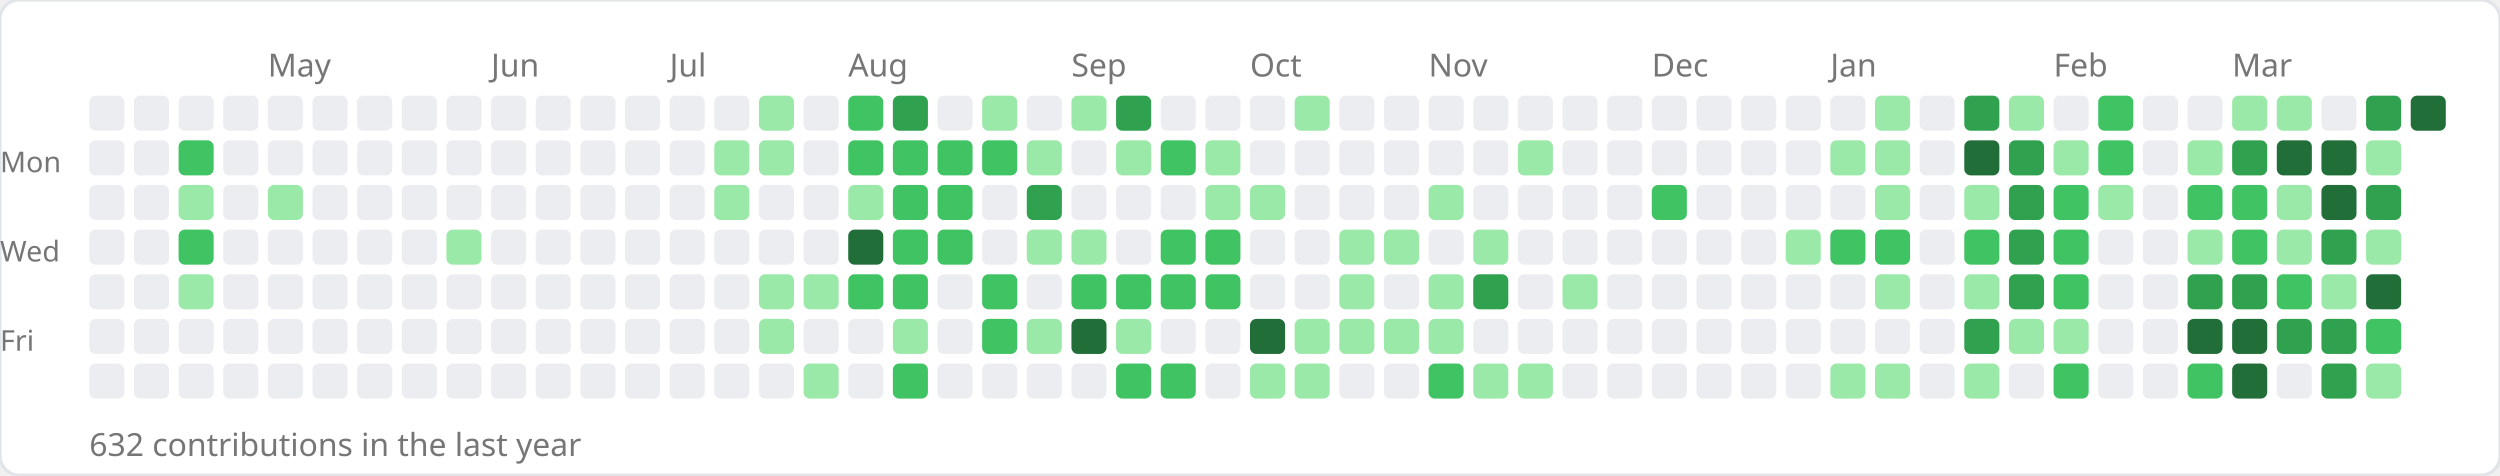
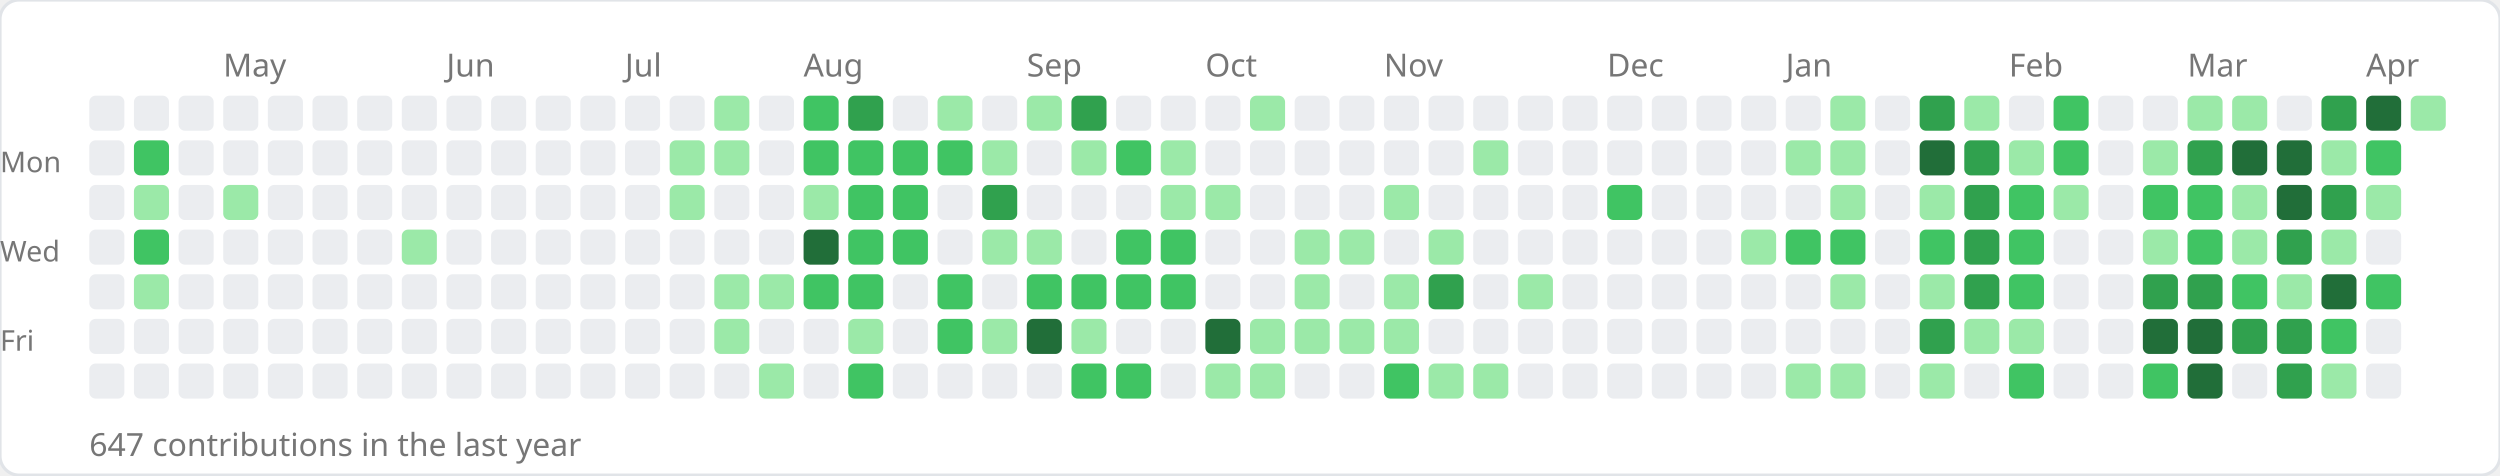
<svg xmlns="http://www.w3.org/2000/svg" width="784" height="149">
  <rect width="784" height="149" rx="6" fill="#ffffff" stroke="#e1e4e8" stroke-width="1" />
-   <text x="84" y="24" font-size="10" fill="#767676" font-family="sans-serif">May</text>
-   <text x="154" y="24" font-size="10" fill="#767676" font-family="sans-serif">Jun</text>
-   <text x="210" y="24" font-size="10" fill="#767676" font-family="sans-serif">Jul</text>
-   <text x="266" y="24" font-size="10" fill="#767676" font-family="sans-serif">Aug</text>
-   <text x="336" y="24" font-size="10" fill="#767676" font-family="sans-serif">Sep</text>
-   <text x="392" y="24" font-size="10" fill="#767676" font-family="sans-serif">Oct</text>
-   <text x="448" y="24" font-size="10" fill="#767676" font-family="sans-serif">Nov</text>
-   <text x="518" y="24" font-size="10" fill="#767676" font-family="sans-serif">Dec</text>
-   <text x="574" y="24" font-size="10" fill="#767676" font-family="sans-serif">Jan</text>
-   <text x="644" y="24" font-size="10" fill="#767676" font-family="sans-serif">Feb</text>
-   <text x="700" y="24" font-size="10" fill="#767676" font-family="sans-serif">Mar</text>
+   <text x="70" y="24" font-size="10" fill="#767676" font-family="sans-serif">May</text>
+   <text x="140" y="24" font-size="10" fill="#767676" font-family="sans-serif">Jun</text>
+   <text x="196" y="24" font-size="10" fill="#767676" font-family="sans-serif">Jul</text>
+   <text x="252" y="24" font-size="10" fill="#767676" font-family="sans-serif">Aug</text>
+   <text x="322" y="24" font-size="10" fill="#767676" font-family="sans-serif">Sep</text>
+   <text x="378" y="24" font-size="10" fill="#767676" font-family="sans-serif">Oct</text>
+   <text x="434" y="24" font-size="10" fill="#767676" font-family="sans-serif">Nov</text>
+   <text x="504" y="24" font-size="10" fill="#767676" font-family="sans-serif">Dec</text>
+   <text x="560" y="24" font-size="10" fill="#767676" font-family="sans-serif">Jan</text>
+   <text x="630" y="24" font-size="10" fill="#767676" font-family="sans-serif">Feb</text>
+   <text x="686" y="24" font-size="10" fill="#767676" font-family="sans-serif">Mar</text>
+   <text x="742" y="24" font-size="10" fill="#767676" font-family="sans-serif">Apr</text>
  <text x="0" y="54" font-size="9" fill="#767676" font-family="sans-serif">Mon</text>
  <text x="0" y="82" font-size="9" fill="#767676" font-family="sans-serif">Wed</text>
  <text x="0" y="110" font-size="9" fill="#767676" font-family="sans-serif">Fri</text>
  <rect x="28" y="30" width="11" height="11" rx="2" fill="#ebedf0" />
  <rect x="28" y="44" width="11" height="11" rx="2" fill="#ebedf0" />
  <rect x="28" y="58" width="11" height="11" rx="2" fill="#ebedf0" />
  <rect x="28" y="72" width="11" height="11" rx="2" fill="#ebedf0" />
  <rect x="28" y="86" width="11" height="11" rx="2" fill="#ebedf0" />
  <rect x="28" y="100" width="11" height="11" rx="2" fill="#ebedf0" />
  <rect x="28" y="114" width="11" height="11" rx="2" fill="#ebedf0" />
  <rect x="42" y="30" width="11" height="11" rx="2" fill="#ebedf0" />
-   <rect x="42" y="44" width="11" height="11" rx="2" fill="#ebedf0" />
-   <rect x="42" y="58" width="11" height="11" rx="2" fill="#ebedf0" />
-   <rect x="42" y="72" width="11" height="11" rx="2" fill="#ebedf0" />
-   <rect x="42" y="86" width="11" height="11" rx="2" fill="#ebedf0" />
+   <rect x="42" y="44" width="11" height="11" rx="2" fill="#40c463" />
+   <rect x="42" y="58" width="11" height="11" rx="2" fill="#9be9a8" />
+   <rect x="42" y="72" width="11" height="11" rx="2" fill="#40c463" />
+   <rect x="42" y="86" width="11" height="11" rx="2" fill="#9be9a8" />
  <rect x="42" y="100" width="11" height="11" rx="2" fill="#ebedf0" />
  <rect x="42" y="114" width="11" height="11" rx="2" fill="#ebedf0" />
  <rect x="56" y="30" width="11" height="11" rx="2" fill="#ebedf0" />
-   <rect x="56" y="44" width="11" height="11" rx="2" fill="#40c463" />
-   <rect x="56" y="58" width="11" height="11" rx="2" fill="#9be9a8" />
-   <rect x="56" y="72" width="11" height="11" rx="2" fill="#40c463" />
-   <rect x="56" y="86" width="11" height="11" rx="2" fill="#9be9a8" />
+   <rect x="56" y="44" width="11" height="11" rx="2" fill="#ebedf0" />
+   <rect x="56" y="58" width="11" height="11" rx="2" fill="#ebedf0" />
+   <rect x="56" y="72" width="11" height="11" rx="2" fill="#ebedf0" />
+   <rect x="56" y="86" width="11" height="11" rx="2" fill="#ebedf0" />
  <rect x="56" y="100" width="11" height="11" rx="2" fill="#ebedf0" />
  <rect x="56" y="114" width="11" height="11" rx="2" fill="#ebedf0" />
  <rect x="70" y="30" width="11" height="11" rx="2" fill="#ebedf0" />
  <rect x="70" y="44" width="11" height="11" rx="2" fill="#ebedf0" />
-   <rect x="70" y="58" width="11" height="11" rx="2" fill="#ebedf0" />
+   <rect x="70" y="58" width="11" height="11" rx="2" fill="#9be9a8" />
  <rect x="70" y="72" width="11" height="11" rx="2" fill="#ebedf0" />
  <rect x="70" y="86" width="11" height="11" rx="2" fill="#ebedf0" />
  <rect x="70" y="100" width="11" height="11" rx="2" fill="#ebedf0" />
  <rect x="70" y="114" width="11" height="11" rx="2" fill="#ebedf0" />
  <rect x="84" y="30" width="11" height="11" rx="2" fill="#ebedf0" />
  <rect x="84" y="44" width="11" height="11" rx="2" fill="#ebedf0" />
-   <rect x="84" y="58" width="11" height="11" rx="2" fill="#9be9a8" />
+   <rect x="84" y="58" width="11" height="11" rx="2" fill="#ebedf0" />
  <rect x="84" y="72" width="11" height="11" rx="2" fill="#ebedf0" />
  <rect x="84" y="86" width="11" height="11" rx="2" fill="#ebedf0" />
  <rect x="84" y="100" width="11" height="11" rx="2" fill="#ebedf0" />
  <rect x="84" y="114" width="11" height="11" rx="2" fill="#ebedf0" />
  <rect x="98" y="30" width="11" height="11" rx="2" fill="#ebedf0" />
  <rect x="98" y="44" width="11" height="11" rx="2" fill="#ebedf0" />
  <rect x="98" y="58" width="11" height="11" rx="2" fill="#ebedf0" />
  <rect x="98" y="72" width="11" height="11" rx="2" fill="#ebedf0" />
  <rect x="98" y="86" width="11" height="11" rx="2" fill="#ebedf0" />
  <rect x="98" y="100" width="11" height="11" rx="2" fill="#ebedf0" />
  <rect x="98" y="114" width="11" height="11" rx="2" fill="#ebedf0" />
  <rect x="112" y="30" width="11" height="11" rx="2" fill="#ebedf0" />
  <rect x="112" y="44" width="11" height="11" rx="2" fill="#ebedf0" />
  <rect x="112" y="58" width="11" height="11" rx="2" fill="#ebedf0" />
  <rect x="112" y="72" width="11" height="11" rx="2" fill="#ebedf0" />
  <rect x="112" y="86" width="11" height="11" rx="2" fill="#ebedf0" />
  <rect x="112" y="100" width="11" height="11" rx="2" fill="#ebedf0" />
  <rect x="112" y="114" width="11" height="11" rx="2" fill="#ebedf0" />
  <rect x="126" y="30" width="11" height="11" rx="2" fill="#ebedf0" />
  <rect x="126" y="44" width="11" height="11" rx="2" fill="#ebedf0" />
  <rect x="126" y="58" width="11" height="11" rx="2" fill="#ebedf0" />
-   <rect x="126" y="72" width="11" height="11" rx="2" fill="#ebedf0" />
+   <rect x="126" y="72" width="11" height="11" rx="2" fill="#9be9a8" />
  <rect x="126" y="86" width="11" height="11" rx="2" fill="#ebedf0" />
  <rect x="126" y="100" width="11" height="11" rx="2" fill="#ebedf0" />
  <rect x="126" y="114" width="11" height="11" rx="2" fill="#ebedf0" />
  <rect x="140" y="30" width="11" height="11" rx="2" fill="#ebedf0" />
  <rect x="140" y="44" width="11" height="11" rx="2" fill="#ebedf0" />
  <rect x="140" y="58" width="11" height="11" rx="2" fill="#ebedf0" />
-   <rect x="140" y="72" width="11" height="11" rx="2" fill="#9be9a8" />
+   <rect x="140" y="72" width="11" height="11" rx="2" fill="#ebedf0" />
  <rect x="140" y="86" width="11" height="11" rx="2" fill="#ebedf0" />
  <rect x="140" y="100" width="11" height="11" rx="2" fill="#ebedf0" />
  <rect x="140" y="114" width="11" height="11" rx="2" fill="#ebedf0" />
  <rect x="154" y="30" width="11" height="11" rx="2" fill="#ebedf0" />
  <rect x="154" y="44" width="11" height="11" rx="2" fill="#ebedf0" />
  <rect x="154" y="58" width="11" height="11" rx="2" fill="#ebedf0" />
  <rect x="154" y="72" width="11" height="11" rx="2" fill="#ebedf0" />
  <rect x="154" y="86" width="11" height="11" rx="2" fill="#ebedf0" />
  <rect x="154" y="100" width="11" height="11" rx="2" fill="#ebedf0" />
  <rect x="154" y="114" width="11" height="11" rx="2" fill="#ebedf0" />
  <rect x="168" y="30" width="11" height="11" rx="2" fill="#ebedf0" />
  <rect x="168" y="44" width="11" height="11" rx="2" fill="#ebedf0" />
  <rect x="168" y="58" width="11" height="11" rx="2" fill="#ebedf0" />
  <rect x="168" y="72" width="11" height="11" rx="2" fill="#ebedf0" />
  <rect x="168" y="86" width="11" height="11" rx="2" fill="#ebedf0" />
  <rect x="168" y="100" width="11" height="11" rx="2" fill="#ebedf0" />
  <rect x="168" y="114" width="11" height="11" rx="2" fill="#ebedf0" />
  <rect x="182" y="30" width="11" height="11" rx="2" fill="#ebedf0" />
  <rect x="182" y="44" width="11" height="11" rx="2" fill="#ebedf0" />
  <rect x="182" y="58" width="11" height="11" rx="2" fill="#ebedf0" />
  <rect x="182" y="72" width="11" height="11" rx="2" fill="#ebedf0" />
  <rect x="182" y="86" width="11" height="11" rx="2" fill="#ebedf0" />
  <rect x="182" y="100" width="11" height="11" rx="2" fill="#ebedf0" />
  <rect x="182" y="114" width="11" height="11" rx="2" fill="#ebedf0" />
  <rect x="196" y="30" width="11" height="11" rx="2" fill="#ebedf0" />
  <rect x="196" y="44" width="11" height="11" rx="2" fill="#ebedf0" />
  <rect x="196" y="58" width="11" height="11" rx="2" fill="#ebedf0" />
  <rect x="196" y="72" width="11" height="11" rx="2" fill="#ebedf0" />
  <rect x="196" y="86" width="11" height="11" rx="2" fill="#ebedf0" />
  <rect x="196" y="100" width="11" height="11" rx="2" fill="#ebedf0" />
  <rect x="196" y="114" width="11" height="11" rx="2" fill="#ebedf0" />
  <rect x="210" y="30" width="11" height="11" rx="2" fill="#ebedf0" />
-   <rect x="210" y="44" width="11" height="11" rx="2" fill="#ebedf0" />
-   <rect x="210" y="58" width="11" height="11" rx="2" fill="#ebedf0" />
+   <rect x="210" y="44" width="11" height="11" rx="2" fill="#9be9a8" />
+   <rect x="210" y="58" width="11" height="11" rx="2" fill="#9be9a8" />
  <rect x="210" y="72" width="11" height="11" rx="2" fill="#ebedf0" />
  <rect x="210" y="86" width="11" height="11" rx="2" fill="#ebedf0" />
  <rect x="210" y="100" width="11" height="11" rx="2" fill="#ebedf0" />
  <rect x="210" y="114" width="11" height="11" rx="2" fill="#ebedf0" />
-   <rect x="224" y="30" width="11" height="11" rx="2" fill="#ebedf0" />
+   <rect x="224" y="30" width="11" height="11" rx="2" fill="#9be9a8" />
  <rect x="224" y="44" width="11" height="11" rx="2" fill="#9be9a8" />
-   <rect x="224" y="58" width="11" height="11" rx="2" fill="#9be9a8" />
+   <rect x="224" y="58" width="11" height="11" rx="2" fill="#ebedf0" />
  <rect x="224" y="72" width="11" height="11" rx="2" fill="#ebedf0" />
-   <rect x="224" y="86" width="11" height="11" rx="2" fill="#ebedf0" />
-   <rect x="224" y="100" width="11" height="11" rx="2" fill="#ebedf0" />
+   <rect x="224" y="86" width="11" height="11" rx="2" fill="#9be9a8" />
+   <rect x="224" y="100" width="11" height="11" rx="2" fill="#9be9a8" />
  <rect x="224" y="114" width="11" height="11" rx="2" fill="#ebedf0" />
-   <rect x="238" y="30" width="11" height="11" rx="2" fill="#9be9a8" />
-   <rect x="238" y="44" width="11" height="11" rx="2" fill="#9be9a8" />
+   <rect x="238" y="30" width="11" height="11" rx="2" fill="#ebedf0" />
+   <rect x="238" y="44" width="11" height="11" rx="2" fill="#ebedf0" />
  <rect x="238" y="58" width="11" height="11" rx="2" fill="#ebedf0" />
  <rect x="238" y="72" width="11" height="11" rx="2" fill="#ebedf0" />
  <rect x="238" y="86" width="11" height="11" rx="2" fill="#9be9a8" />
-   <rect x="238" y="100" width="11" height="11" rx="2" fill="#9be9a8" />
-   <rect x="238" y="114" width="11" height="11" rx="2" fill="#ebedf0" />
-   <rect x="252" y="30" width="11" height="11" rx="2" fill="#ebedf0" />
-   <rect x="252" y="44" width="11" height="11" rx="2" fill="#ebedf0" />
-   <rect x="252" y="58" width="11" height="11" rx="2" fill="#ebedf0" />
-   <rect x="252" y="72" width="11" height="11" rx="2" fill="#ebedf0" />
-   <rect x="252" y="86" width="11" height="11" rx="2" fill="#9be9a8" />
+   <rect x="238" y="100" width="11" height="11" rx="2" fill="#ebedf0" />
+   <rect x="238" y="114" width="11" height="11" rx="2" fill="#9be9a8" />
+   <rect x="252" y="30" width="11" height="11" rx="2" fill="#40c463" />
+   <rect x="252" y="44" width="11" height="11" rx="2" fill="#40c463" />
+   <rect x="252" y="58" width="11" height="11" rx="2" fill="#9be9a8" />
+   <rect x="252" y="72" width="11" height="11" rx="2" fill="#216e39" />
+   <rect x="252" y="86" width="11" height="11" rx="2" fill="#40c463" />
  <rect x="252" y="100" width="11" height="11" rx="2" fill="#ebedf0" />
-   <rect x="252" y="114" width="11" height="11" rx="2" fill="#9be9a8" />
-   <rect x="266" y="30" width="11" height="11" rx="2" fill="#40c463" />
+   <rect x="252" y="114" width="11" height="11" rx="2" fill="#ebedf0" />
+   <rect x="266" y="30" width="11" height="11" rx="2" fill="#30a14e" />
  <rect x="266" y="44" width="11" height="11" rx="2" fill="#40c463" />
-   <rect x="266" y="58" width="11" height="11" rx="2" fill="#9be9a8" />
-   <rect x="266" y="72" width="11" height="11" rx="2" fill="#216e39" />
+   <rect x="266" y="58" width="11" height="11" rx="2" fill="#40c463" />
+   <rect x="266" y="72" width="11" height="11" rx="2" fill="#40c463" />
  <rect x="266" y="86" width="11" height="11" rx="2" fill="#40c463" />
-   <rect x="266" y="100" width="11" height="11" rx="2" fill="#ebedf0" />
-   <rect x="266" y="114" width="11" height="11" rx="2" fill="#ebedf0" />
-   <rect x="280" y="30" width="11" height="11" rx="2" fill="#30a14e" />
+   <rect x="266" y="100" width="11" height="11" rx="2" fill="#9be9a8" />
+   <rect x="266" y="114" width="11" height="11" rx="2" fill="#40c463" />
+   <rect x="280" y="30" width="11" height="11" rx="2" fill="#ebedf0" />
  <rect x="280" y="44" width="11" height="11" rx="2" fill="#40c463" />
  <rect x="280" y="58" width="11" height="11" rx="2" fill="#40c463" />
  <rect x="280" y="72" width="11" height="11" rx="2" fill="#40c463" />
-   <rect x="280" y="86" width="11" height="11" rx="2" fill="#40c463" />
-   <rect x="280" y="100" width="11" height="11" rx="2" fill="#9be9a8" />
-   <rect x="280" y="114" width="11" height="11" rx="2" fill="#40c463" />
-   <rect x="294" y="30" width="11" height="11" rx="2" fill="#ebedf0" />
+   <rect x="280" y="86" width="11" height="11" rx="2" fill="#ebedf0" />
+   <rect x="280" y="100" width="11" height="11" rx="2" fill="#ebedf0" />
+   <rect x="280" y="114" width="11" height="11" rx="2" fill="#ebedf0" />
+   <rect x="294" y="30" width="11" height="11" rx="2" fill="#9be9a8" />
  <rect x="294" y="44" width="11" height="11" rx="2" fill="#40c463" />
-   <rect x="294" y="58" width="11" height="11" rx="2" fill="#40c463" />
-   <rect x="294" y="72" width="11" height="11" rx="2" fill="#40c463" />
-   <rect x="294" y="86" width="11" height="11" rx="2" fill="#ebedf0" />
-   <rect x="294" y="100" width="11" height="11" rx="2" fill="#ebedf0" />
+   <rect x="294" y="58" width="11" height="11" rx="2" fill="#ebedf0" />
+   <rect x="294" y="72" width="11" height="11" rx="2" fill="#ebedf0" />
+   <rect x="294" y="86" width="11" height="11" rx="2" fill="#40c463" />
+   <rect x="294" y="100" width="11" height="11" rx="2" fill="#40c463" />
  <rect x="294" y="114" width="11" height="11" rx="2" fill="#ebedf0" />
-   <rect x="308" y="30" width="11" height="11" rx="2" fill="#9be9a8" />
-   <rect x="308" y="44" width="11" height="11" rx="2" fill="#40c463" />
-   <rect x="308" y="58" width="11" height="11" rx="2" fill="#ebedf0" />
-   <rect x="308" y="72" width="11" height="11" rx="2" fill="#ebedf0" />
-   <rect x="308" y="86" width="11" height="11" rx="2" fill="#40c463" />
-   <rect x="308" y="100" width="11" height="11" rx="2" fill="#40c463" />
+   <rect x="308" y="30" width="11" height="11" rx="2" fill="#ebedf0" />
+   <rect x="308" y="44" width="11" height="11" rx="2" fill="#9be9a8" />
+   <rect x="308" y="58" width="11" height="11" rx="2" fill="#30a14e" />
+   <rect x="308" y="72" width="11" height="11" rx="2" fill="#9be9a8" />
+   <rect x="308" y="86" width="11" height="11" rx="2" fill="#ebedf0" />
+   <rect x="308" y="100" width="11" height="11" rx="2" fill="#9be9a8" />
  <rect x="308" y="114" width="11" height="11" rx="2" fill="#ebedf0" />
-   <rect x="322" y="30" width="11" height="11" rx="2" fill="#ebedf0" />
-   <rect x="322" y="44" width="11" height="11" rx="2" fill="#9be9a8" />
-   <rect x="322" y="58" width="11" height="11" rx="2" fill="#30a14e" />
+   <rect x="322" y="30" width="11" height="11" rx="2" fill="#9be9a8" />
+   <rect x="322" y="44" width="11" height="11" rx="2" fill="#ebedf0" />
+   <rect x="322" y="58" width="11" height="11" rx="2" fill="#ebedf0" />
  <rect x="322" y="72" width="11" height="11" rx="2" fill="#9be9a8" />
-   <rect x="322" y="86" width="11" height="11" rx="2" fill="#ebedf0" />
-   <rect x="322" y="100" width="11" height="11" rx="2" fill="#9be9a8" />
+   <rect x="322" y="86" width="11" height="11" rx="2" fill="#40c463" />
+   <rect x="322" y="100" width="11" height="11" rx="2" fill="#216e39" />
  <rect x="322" y="114" width="11" height="11" rx="2" fill="#ebedf0" />
-   <rect x="336" y="30" width="11" height="11" rx="2" fill="#9be9a8" />
-   <rect x="336" y="44" width="11" height="11" rx="2" fill="#ebedf0" />
+   <rect x="336" y="30" width="11" height="11" rx="2" fill="#30a14e" />
+   <rect x="336" y="44" width="11" height="11" rx="2" fill="#9be9a8" />
  <rect x="336" y="58" width="11" height="11" rx="2" fill="#ebedf0" />
-   <rect x="336" y="72" width="11" height="11" rx="2" fill="#9be9a8" />
+   <rect x="336" y="72" width="11" height="11" rx="2" fill="#ebedf0" />
  <rect x="336" y="86" width="11" height="11" rx="2" fill="#40c463" />
-   <rect x="336" y="100" width="11" height="11" rx="2" fill="#216e39" />
-   <rect x="336" y="114" width="11" height="11" rx="2" fill="#ebedf0" />
-   <rect x="350" y="30" width="11" height="11" rx="2" fill="#30a14e" />
-   <rect x="350" y="44" width="11" height="11" rx="2" fill="#9be9a8" />
+   <rect x="336" y="100" width="11" height="11" rx="2" fill="#9be9a8" />
+   <rect x="336" y="114" width="11" height="11" rx="2" fill="#40c463" />
+   <rect x="350" y="30" width="11" height="11" rx="2" fill="#ebedf0" />
+   <rect x="350" y="44" width="11" height="11" rx="2" fill="#40c463" />
  <rect x="350" y="58" width="11" height="11" rx="2" fill="#ebedf0" />
-   <rect x="350" y="72" width="11" height="11" rx="2" fill="#ebedf0" />
+   <rect x="350" y="72" width="11" height="11" rx="2" fill="#40c463" />
  <rect x="350" y="86" width="11" height="11" rx="2" fill="#40c463" />
-   <rect x="350" y="100" width="11" height="11" rx="2" fill="#9be9a8" />
+   <rect x="350" y="100" width="11" height="11" rx="2" fill="#ebedf0" />
  <rect x="350" y="114" width="11" height="11" rx="2" fill="#40c463" />
  <rect x="364" y="30" width="11" height="11" rx="2" fill="#ebedf0" />
-   <rect x="364" y="44" width="11" height="11" rx="2" fill="#40c463" />
-   <rect x="364" y="58" width="11" height="11" rx="2" fill="#ebedf0" />
+   <rect x="364" y="44" width="11" height="11" rx="2" fill="#9be9a8" />
+   <rect x="364" y="58" width="11" height="11" rx="2" fill="#9be9a8" />
  <rect x="364" y="72" width="11" height="11" rx="2" fill="#40c463" />
  <rect x="364" y="86" width="11" height="11" rx="2" fill="#40c463" />
  <rect x="364" y="100" width="11" height="11" rx="2" fill="#ebedf0" />
-   <rect x="364" y="114" width="11" height="11" rx="2" fill="#40c463" />
+   <rect x="364" y="114" width="11" height="11" rx="2" fill="#ebedf0" />
  <rect x="378" y="30" width="11" height="11" rx="2" fill="#ebedf0" />
-   <rect x="378" y="44" width="11" height="11" rx="2" fill="#9be9a8" />
+   <rect x="378" y="44" width="11" height="11" rx="2" fill="#ebedf0" />
  <rect x="378" y="58" width="11" height="11" rx="2" fill="#9be9a8" />
-   <rect x="378" y="72" width="11" height="11" rx="2" fill="#40c463" />
-   <rect x="378" y="86" width="11" height="11" rx="2" fill="#40c463" />
-   <rect x="378" y="100" width="11" height="11" rx="2" fill="#ebedf0" />
-   <rect x="378" y="114" width="11" height="11" rx="2" fill="#ebedf0" />
-   <rect x="392" y="30" width="11" height="11" rx="2" fill="#ebedf0" />
+   <rect x="378" y="72" width="11" height="11" rx="2" fill="#ebedf0" />
+   <rect x="378" y="86" width="11" height="11" rx="2" fill="#ebedf0" />
+   <rect x="378" y="100" width="11" height="11" rx="2" fill="#216e39" />
+   <rect x="378" y="114" width="11" height="11" rx="2" fill="#9be9a8" />
+   <rect x="392" y="30" width="11" height="11" rx="2" fill="#9be9a8" />
  <rect x="392" y="44" width="11" height="11" rx="2" fill="#ebedf0" />
-   <rect x="392" y="58" width="11" height="11" rx="2" fill="#9be9a8" />
+   <rect x="392" y="58" width="11" height="11" rx="2" fill="#ebedf0" />
  <rect x="392" y="72" width="11" height="11" rx="2" fill="#ebedf0" />
  <rect x="392" y="86" width="11" height="11" rx="2" fill="#ebedf0" />
-   <rect x="392" y="100" width="11" height="11" rx="2" fill="#216e39" />
+   <rect x="392" y="100" width="11" height="11" rx="2" fill="#9be9a8" />
  <rect x="392" y="114" width="11" height="11" rx="2" fill="#9be9a8" />
-   <rect x="406" y="30" width="11" height="11" rx="2" fill="#9be9a8" />
+   <rect x="406" y="30" width="11" height="11" rx="2" fill="#ebedf0" />
  <rect x="406" y="44" width="11" height="11" rx="2" fill="#ebedf0" />
  <rect x="406" y="58" width="11" height="11" rx="2" fill="#ebedf0" />
-   <rect x="406" y="72" width="11" height="11" rx="2" fill="#ebedf0" />
-   <rect x="406" y="86" width="11" height="11" rx="2" fill="#ebedf0" />
+   <rect x="406" y="72" width="11" height="11" rx="2" fill="#9be9a8" />
+   <rect x="406" y="86" width="11" height="11" rx="2" fill="#9be9a8" />
  <rect x="406" y="100" width="11" height="11" rx="2" fill="#9be9a8" />
-   <rect x="406" y="114" width="11" height="11" rx="2" fill="#9be9a8" />
+   <rect x="406" y="114" width="11" height="11" rx="2" fill="#ebedf0" />
  <rect x="420" y="30" width="11" height="11" rx="2" fill="#ebedf0" />
  <rect x="420" y="44" width="11" height="11" rx="2" fill="#ebedf0" />
  <rect x="420" y="58" width="11" height="11" rx="2" fill="#ebedf0" />
  <rect x="420" y="72" width="11" height="11" rx="2" fill="#9be9a8" />
-   <rect x="420" y="86" width="11" height="11" rx="2" fill="#9be9a8" />
+   <rect x="420" y="86" width="11" height="11" rx="2" fill="#ebedf0" />
  <rect x="420" y="100" width="11" height="11" rx="2" fill="#9be9a8" />
  <rect x="420" y="114" width="11" height="11" rx="2" fill="#ebedf0" />
  <rect x="434" y="30" width="11" height="11" rx="2" fill="#ebedf0" />
  <rect x="434" y="44" width="11" height="11" rx="2" fill="#ebedf0" />
-   <rect x="434" y="58" width="11" height="11" rx="2" fill="#ebedf0" />
-   <rect x="434" y="72" width="11" height="11" rx="2" fill="#9be9a8" />
-   <rect x="434" y="86" width="11" height="11" rx="2" fill="#ebedf0" />
+   <rect x="434" y="58" width="11" height="11" rx="2" fill="#9be9a8" />
+   <rect x="434" y="72" width="11" height="11" rx="2" fill="#ebedf0" />
+   <rect x="434" y="86" width="11" height="11" rx="2" fill="#9be9a8" />
  <rect x="434" y="100" width="11" height="11" rx="2" fill="#9be9a8" />
-   <rect x="434" y="114" width="11" height="11" rx="2" fill="#ebedf0" />
+   <rect x="434" y="114" width="11" height="11" rx="2" fill="#40c463" />
  <rect x="448" y="30" width="11" height="11" rx="2" fill="#ebedf0" />
  <rect x="448" y="44" width="11" height="11" rx="2" fill="#ebedf0" />
-   <rect x="448" y="58" width="11" height="11" rx="2" fill="#9be9a8" />
-   <rect x="448" y="72" width="11" height="11" rx="2" fill="#ebedf0" />
-   <rect x="448" y="86" width="11" height="11" rx="2" fill="#9be9a8" />
-   <rect x="448" y="100" width="11" height="11" rx="2" fill="#9be9a8" />
-   <rect x="448" y="114" width="11" height="11" rx="2" fill="#40c463" />
+   <rect x="448" y="58" width="11" height="11" rx="2" fill="#ebedf0" />
+   <rect x="448" y="72" width="11" height="11" rx="2" fill="#9be9a8" />
+   <rect x="448" y="86" width="11" height="11" rx="2" fill="#30a14e" />
+   <rect x="448" y="100" width="11" height="11" rx="2" fill="#ebedf0" />
+   <rect x="448" y="114" width="11" height="11" rx="2" fill="#9be9a8" />
  <rect x="462" y="30" width="11" height="11" rx="2" fill="#ebedf0" />
-   <rect x="462" y="44" width="11" height="11" rx="2" fill="#ebedf0" />
+   <rect x="462" y="44" width="11" height="11" rx="2" fill="#9be9a8" />
  <rect x="462" y="58" width="11" height="11" rx="2" fill="#ebedf0" />
-   <rect x="462" y="72" width="11" height="11" rx="2" fill="#9be9a8" />
-   <rect x="462" y="86" width="11" height="11" rx="2" fill="#30a14e" />
+   <rect x="462" y="72" width="11" height="11" rx="2" fill="#ebedf0" />
+   <rect x="462" y="86" width="11" height="11" rx="2" fill="#ebedf0" />
  <rect x="462" y="100" width="11" height="11" rx="2" fill="#ebedf0" />
  <rect x="462" y="114" width="11" height="11" rx="2" fill="#9be9a8" />
  <rect x="476" y="30" width="11" height="11" rx="2" fill="#ebedf0" />
-   <rect x="476" y="44" width="11" height="11" rx="2" fill="#9be9a8" />
+   <rect x="476" y="44" width="11" height="11" rx="2" fill="#ebedf0" />
  <rect x="476" y="58" width="11" height="11" rx="2" fill="#ebedf0" />
  <rect x="476" y="72" width="11" height="11" rx="2" fill="#ebedf0" />
-   <rect x="476" y="86" width="11" height="11" rx="2" fill="#ebedf0" />
+   <rect x="476" y="86" width="11" height="11" rx="2" fill="#9be9a8" />
  <rect x="476" y="100" width="11" height="11" rx="2" fill="#ebedf0" />
-   <rect x="476" y="114" width="11" height="11" rx="2" fill="#9be9a8" />
+   <rect x="476" y="114" width="11" height="11" rx="2" fill="#ebedf0" />
  <rect x="490" y="30" width="11" height="11" rx="2" fill="#ebedf0" />
  <rect x="490" y="44" width="11" height="11" rx="2" fill="#ebedf0" />
  <rect x="490" y="58" width="11" height="11" rx="2" fill="#ebedf0" />
  <rect x="490" y="72" width="11" height="11" rx="2" fill="#ebedf0" />
-   <rect x="490" y="86" width="11" height="11" rx="2" fill="#9be9a8" />
+   <rect x="490" y="86" width="11" height="11" rx="2" fill="#ebedf0" />
  <rect x="490" y="100" width="11" height="11" rx="2" fill="#ebedf0" />
  <rect x="490" y="114" width="11" height="11" rx="2" fill="#ebedf0" />
  <rect x="504" y="30" width="11" height="11" rx="2" fill="#ebedf0" />
  <rect x="504" y="44" width="11" height="11" rx="2" fill="#ebedf0" />
-   <rect x="504" y="58" width="11" height="11" rx="2" fill="#ebedf0" />
+   <rect x="504" y="58" width="11" height="11" rx="2" fill="#40c463" />
  <rect x="504" y="72" width="11" height="11" rx="2" fill="#ebedf0" />
  <rect x="504" y="86" width="11" height="11" rx="2" fill="#ebedf0" />
  <rect x="504" y="100" width="11" height="11" rx="2" fill="#ebedf0" />
  <rect x="504" y="114" width="11" height="11" rx="2" fill="#ebedf0" />
  <rect x="518" y="30" width="11" height="11" rx="2" fill="#ebedf0" />
  <rect x="518" y="44" width="11" height="11" rx="2" fill="#ebedf0" />
-   <rect x="518" y="58" width="11" height="11" rx="2" fill="#40c463" />
+   <rect x="518" y="58" width="11" height="11" rx="2" fill="#ebedf0" />
  <rect x="518" y="72" width="11" height="11" rx="2" fill="#ebedf0" />
  <rect x="518" y="86" width="11" height="11" rx="2" fill="#ebedf0" />
  <rect x="518" y="100" width="11" height="11" rx="2" fill="#ebedf0" />
  <rect x="518" y="114" width="11" height="11" rx="2" fill="#ebedf0" />
  <rect x="532" y="30" width="11" height="11" rx="2" fill="#ebedf0" />
  <rect x="532" y="44" width="11" height="11" rx="2" fill="#ebedf0" />
  <rect x="532" y="58" width="11" height="11" rx="2" fill="#ebedf0" />
  <rect x="532" y="72" width="11" height="11" rx="2" fill="#ebedf0" />
  <rect x="532" y="86" width="11" height="11" rx="2" fill="#ebedf0" />
  <rect x="532" y="100" width="11" height="11" rx="2" fill="#ebedf0" />
  <rect x="532" y="114" width="11" height="11" rx="2" fill="#ebedf0" />
  <rect x="546" y="30" width="11" height="11" rx="2" fill="#ebedf0" />
  <rect x="546" y="44" width="11" height="11" rx="2" fill="#ebedf0" />
  <rect x="546" y="58" width="11" height="11" rx="2" fill="#ebedf0" />
-   <rect x="546" y="72" width="11" height="11" rx="2" fill="#ebedf0" />
+   <rect x="546" y="72" width="11" height="11" rx="2" fill="#9be9a8" />
  <rect x="546" y="86" width="11" height="11" rx="2" fill="#ebedf0" />
  <rect x="546" y="100" width="11" height="11" rx="2" fill="#ebedf0" />
  <rect x="546" y="114" width="11" height="11" rx="2" fill="#ebedf0" />
  <rect x="560" y="30" width="11" height="11" rx="2" fill="#ebedf0" />
-   <rect x="560" y="44" width="11" height="11" rx="2" fill="#ebedf0" />
+   <rect x="560" y="44" width="11" height="11" rx="2" fill="#9be9a8" />
  <rect x="560" y="58" width="11" height="11" rx="2" fill="#ebedf0" />
-   <rect x="560" y="72" width="11" height="11" rx="2" fill="#9be9a8" />
+   <rect x="560" y="72" width="11" height="11" rx="2" fill="#40c463" />
  <rect x="560" y="86" width="11" height="11" rx="2" fill="#ebedf0" />
  <rect x="560" y="100" width="11" height="11" rx="2" fill="#ebedf0" />
-   <rect x="560" y="114" width="11" height="11" rx="2" fill="#ebedf0" />
-   <rect x="574" y="30" width="11" height="11" rx="2" fill="#ebedf0" />
+   <rect x="560" y="114" width="11" height="11" rx="2" fill="#9be9a8" />
+   <rect x="574" y="30" width="11" height="11" rx="2" fill="#9be9a8" />
  <rect x="574" y="44" width="11" height="11" rx="2" fill="#9be9a8" />
-   <rect x="574" y="58" width="11" height="11" rx="2" fill="#ebedf0" />
+   <rect x="574" y="58" width="11" height="11" rx="2" fill="#9be9a8" />
  <rect x="574" y="72" width="11" height="11" rx="2" fill="#40c463" />
-   <rect x="574" y="86" width="11" height="11" rx="2" fill="#ebedf0" />
+   <rect x="574" y="86" width="11" height="11" rx="2" fill="#9be9a8" />
  <rect x="574" y="100" width="11" height="11" rx="2" fill="#ebedf0" />
  <rect x="574" y="114" width="11" height="11" rx="2" fill="#9be9a8" />
-   <rect x="588" y="30" width="11" height="11" rx="2" fill="#9be9a8" />
-   <rect x="588" y="44" width="11" height="11" rx="2" fill="#9be9a8" />
-   <rect x="588" y="58" width="11" height="11" rx="2" fill="#9be9a8" />
-   <rect x="588" y="72" width="11" height="11" rx="2" fill="#40c463" />
-   <rect x="588" y="86" width="11" height="11" rx="2" fill="#9be9a8" />
+   <rect x="588" y="30" width="11" height="11" rx="2" fill="#ebedf0" />
+   <rect x="588" y="44" width="11" height="11" rx="2" fill="#ebedf0" />
+   <rect x="588" y="58" width="11" height="11" rx="2" fill="#ebedf0" />
+   <rect x="588" y="72" width="11" height="11" rx="2" fill="#ebedf0" />
+   <rect x="588" y="86" width="11" height="11" rx="2" fill="#ebedf0" />
  <rect x="588" y="100" width="11" height="11" rx="2" fill="#ebedf0" />
-   <rect x="588" y="114" width="11" height="11" rx="2" fill="#9be9a8" />
-   <rect x="602" y="30" width="11" height="11" rx="2" fill="#ebedf0" />
-   <rect x="602" y="44" width="11" height="11" rx="2" fill="#ebedf0" />
-   <rect x="602" y="58" width="11" height="11" rx="2" fill="#ebedf0" />
-   <rect x="602" y="72" width="11" height="11" rx="2" fill="#ebedf0" />
-   <rect x="602" y="86" width="11" height="11" rx="2" fill="#ebedf0" />
-   <rect x="602" y="100" width="11" height="11" rx="2" fill="#ebedf0" />
-   <rect x="602" y="114" width="11" height="11" rx="2" fill="#ebedf0" />
-   <rect x="616" y="30" width="11" height="11" rx="2" fill="#30a14e" />
-   <rect x="616" y="44" width="11" height="11" rx="2" fill="#216e39" />
-   <rect x="616" y="58" width="11" height="11" rx="2" fill="#9be9a8" />
-   <rect x="616" y="72" width="11" height="11" rx="2" fill="#40c463" />
-   <rect x="616" y="86" width="11" height="11" rx="2" fill="#9be9a8" />
-   <rect x="616" y="100" width="11" height="11" rx="2" fill="#30a14e" />
-   <rect x="616" y="114" width="11" height="11" rx="2" fill="#9be9a8" />
-   <rect x="630" y="30" width="11" height="11" rx="2" fill="#9be9a8" />
-   <rect x="630" y="44" width="11" height="11" rx="2" fill="#30a14e" />
-   <rect x="630" y="58" width="11" height="11" rx="2" fill="#30a14e" />
-   <rect x="630" y="72" width="11" height="11" rx="2" fill="#30a14e" />
-   <rect x="630" y="86" width="11" height="11" rx="2" fill="#30a14e" />
+   <rect x="588" y="114" width="11" height="11" rx="2" fill="#ebedf0" />
+   <rect x="602" y="30" width="11" height="11" rx="2" fill="#30a14e" />
+   <rect x="602" y="44" width="11" height="11" rx="2" fill="#216e39" />
+   <rect x="602" y="58" width="11" height="11" rx="2" fill="#9be9a8" />
+   <rect x="602" y="72" width="11" height="11" rx="2" fill="#40c463" />
+   <rect x="602" y="86" width="11" height="11" rx="2" fill="#9be9a8" />
+   <rect x="602" y="100" width="11" height="11" rx="2" fill="#30a14e" />
+   <rect x="602" y="114" width="11" height="11" rx="2" fill="#9be9a8" />
+   <rect x="616" y="30" width="11" height="11" rx="2" fill="#9be9a8" />
+   <rect x="616" y="44" width="11" height="11" rx="2" fill="#30a14e" />
+   <rect x="616" y="58" width="11" height="11" rx="2" fill="#30a14e" />
+   <rect x="616" y="72" width="11" height="11" rx="2" fill="#30a14e" />
+   <rect x="616" y="86" width="11" height="11" rx="2" fill="#30a14e" />
+   <rect x="616" y="100" width="11" height="11" rx="2" fill="#9be9a8" />
+   <rect x="616" y="114" width="11" height="11" rx="2" fill="#ebedf0" />
+   <rect x="630" y="30" width="11" height="11" rx="2" fill="#ebedf0" />
+   <rect x="630" y="44" width="11" height="11" rx="2" fill="#9be9a8" />
+   <rect x="630" y="58" width="11" height="11" rx="2" fill="#40c463" />
+   <rect x="630" y="72" width="11" height="11" rx="2" fill="#40c463" />
+   <rect x="630" y="86" width="11" height="11" rx="2" fill="#40c463" />
  <rect x="630" y="100" width="11" height="11" rx="2" fill="#9be9a8" />
-   <rect x="630" y="114" width="11" height="11" rx="2" fill="#ebedf0" />
-   <rect x="644" y="30" width="11" height="11" rx="2" fill="#ebedf0" />
-   <rect x="644" y="44" width="11" height="11" rx="2" fill="#9be9a8" />
-   <rect x="644" y="58" width="11" height="11" rx="2" fill="#40c463" />
-   <rect x="644" y="72" width="11" height="11" rx="2" fill="#40c463" />
-   <rect x="644" y="86" width="11" height="11" rx="2" fill="#40c463" />
-   <rect x="644" y="100" width="11" height="11" rx="2" fill="#9be9a8" />
-   <rect x="644" y="114" width="11" height="11" rx="2" fill="#40c463" />
-   <rect x="658" y="30" width="11" height="11" rx="2" fill="#40c463" />
-   <rect x="658" y="44" width="11" height="11" rx="2" fill="#40c463" />
-   <rect x="658" y="58" width="11" height="11" rx="2" fill="#9be9a8" />
+   <rect x="630" y="114" width="11" height="11" rx="2" fill="#40c463" />
+   <rect x="644" y="30" width="11" height="11" rx="2" fill="#40c463" />
+   <rect x="644" y="44" width="11" height="11" rx="2" fill="#40c463" />
+   <rect x="644" y="58" width="11" height="11" rx="2" fill="#9be9a8" />
+   <rect x="644" y="72" width="11" height="11" rx="2" fill="#ebedf0" />
+   <rect x="644" y="86" width="11" height="11" rx="2" fill="#ebedf0" />
+   <rect x="644" y="100" width="11" height="11" rx="2" fill="#ebedf0" />
+   <rect x="644" y="114" width="11" height="11" rx="2" fill="#ebedf0" />
+   <rect x="658" y="30" width="11" height="11" rx="2" fill="#ebedf0" />
+   <rect x="658" y="44" width="11" height="11" rx="2" fill="#ebedf0" />
+   <rect x="658" y="58" width="11" height="11" rx="2" fill="#ebedf0" />
  <rect x="658" y="72" width="11" height="11" rx="2" fill="#ebedf0" />
  <rect x="658" y="86" width="11" height="11" rx="2" fill="#ebedf0" />
  <rect x="658" y="100" width="11" height="11" rx="2" fill="#ebedf0" />
  <rect x="658" y="114" width="11" height="11" rx="2" fill="#ebedf0" />
  <rect x="672" y="30" width="11" height="11" rx="2" fill="#ebedf0" />
-   <rect x="672" y="44" width="11" height="11" rx="2" fill="#ebedf0" />
-   <rect x="672" y="58" width="11" height="11" rx="2" fill="#ebedf0" />
-   <rect x="672" y="72" width="11" height="11" rx="2" fill="#ebedf0" />
-   <rect x="672" y="86" width="11" height="11" rx="2" fill="#ebedf0" />
-   <rect x="672" y="100" width="11" height="11" rx="2" fill="#ebedf0" />
-   <rect x="672" y="114" width="11" height="11" rx="2" fill="#ebedf0" />
-   <rect x="686" y="30" width="11" height="11" rx="2" fill="#ebedf0" />
-   <rect x="686" y="44" width="11" height="11" rx="2" fill="#9be9a8" />
+   <rect x="672" y="44" width="11" height="11" rx="2" fill="#9be9a8" />
+   <rect x="672" y="58" width="11" height="11" rx="2" fill="#40c463" />
+   <rect x="672" y="72" width="11" height="11" rx="2" fill="#9be9a8" />
+   <rect x="672" y="86" width="11" height="11" rx="2" fill="#30a14e" />
+   <rect x="672" y="100" width="11" height="11" rx="2" fill="#216e39" />
+   <rect x="672" y="114" width="11" height="11" rx="2" fill="#40c463" />
+   <rect x="686" y="30" width="11" height="11" rx="2" fill="#9be9a8" />
+   <rect x="686" y="44" width="11" height="11" rx="2" fill="#30a14e" />
  <rect x="686" y="58" width="11" height="11" rx="2" fill="#40c463" />
-   <rect x="686" y="72" width="11" height="11" rx="2" fill="#9be9a8" />
+   <rect x="686" y="72" width="11" height="11" rx="2" fill="#40c463" />
  <rect x="686" y="86" width="11" height="11" rx="2" fill="#30a14e" />
  <rect x="686" y="100" width="11" height="11" rx="2" fill="#216e39" />
-   <rect x="686" y="114" width="11" height="11" rx="2" fill="#40c463" />
+   <rect x="686" y="114" width="11" height="11" rx="2" fill="#216e39" />
  <rect x="700" y="30" width="11" height="11" rx="2" fill="#9be9a8" />
-   <rect x="700" y="44" width="11" height="11" rx="2" fill="#30a14e" />
-   <rect x="700" y="58" width="11" height="11" rx="2" fill="#40c463" />
-   <rect x="700" y="72" width="11" height="11" rx="2" fill="#40c463" />
-   <rect x="700" y="86" width="11" height="11" rx="2" fill="#30a14e" />
-   <rect x="700" y="100" width="11" height="11" rx="2" fill="#216e39" />
-   <rect x="700" y="114" width="11" height="11" rx="2" fill="#216e39" />
-   <rect x="714" y="30" width="11" height="11" rx="2" fill="#9be9a8" />
+   <rect x="700" y="44" width="11" height="11" rx="2" fill="#216e39" />
+   <rect x="700" y="58" width="11" height="11" rx="2" fill="#9be9a8" />
+   <rect x="700" y="72" width="11" height="11" rx="2" fill="#9be9a8" />
+   <rect x="700" y="86" width="11" height="11" rx="2" fill="#40c463" />
+   <rect x="700" y="100" width="11" height="11" rx="2" fill="#30a14e" />
+   <rect x="700" y="114" width="11" height="11" rx="2" fill="#ebedf0" />
+   <rect x="714" y="30" width="11" height="11" rx="2" fill="#ebedf0" />
  <rect x="714" y="44" width="11" height="11" rx="2" fill="#216e39" />
-   <rect x="714" y="58" width="11" height="11" rx="2" fill="#9be9a8" />
-   <rect x="714" y="72" width="11" height="11" rx="2" fill="#9be9a8" />
-   <rect x="714" y="86" width="11" height="11" rx="2" fill="#40c463" />
+   <rect x="714" y="58" width="11" height="11" rx="2" fill="#216e39" />
+   <rect x="714" y="72" width="11" height="11" rx="2" fill="#30a14e" />
+   <rect x="714" y="86" width="11" height="11" rx="2" fill="#9be9a8" />
  <rect x="714" y="100" width="11" height="11" rx="2" fill="#30a14e" />
-   <rect x="714" y="114" width="11" height="11" rx="2" fill="#ebedf0" />
-   <rect x="728" y="30" width="11" height="11" rx="2" fill="#ebedf0" />
-   <rect x="728" y="44" width="11" height="11" rx="2" fill="#216e39" />
-   <rect x="728" y="58" width="11" height="11" rx="2" fill="#216e39" />
-   <rect x="728" y="72" width="11" height="11" rx="2" fill="#30a14e" />
-   <rect x="728" y="86" width="11" height="11" rx="2" fill="#9be9a8" />
-   <rect x="728" y="100" width="11" height="11" rx="2" fill="#30a14e" />
-   <rect x="728" y="114" width="11" height="11" rx="2" fill="#30a14e" />
-   <rect x="742" y="30" width="11" height="11" rx="2" fill="#30a14e" />
-   <rect x="742" y="44" width="11" height="11" rx="2" fill="#9be9a8" />
-   <rect x="742" y="58" width="11" height="11" rx="2" fill="#30a14e" />
-   <rect x="742" y="72" width="11" height="11" rx="2" fill="#9be9a8" />
-   <rect x="742" y="86" width="11" height="11" rx="2" fill="#216e39" />
-   <rect x="742" y="100" width="11" height="11" rx="2" fill="#40c463" />
-   <rect x="742" y="114" width="11" height="11" rx="2" fill="#9be9a8" />
-   <rect x="756" y="30" width="11" height="11" rx="2" fill="#216e39" />
-   <text x="28" y="143" font-size="10" fill="#767676" font-family="sans-serif">632 contributions in the last year</text>
+   <rect x="714" y="114" width="11" height="11" rx="2" fill="#30a14e" />
+   <rect x="728" y="30" width="11" height="11" rx="2" fill="#30a14e" />
+   <rect x="728" y="44" width="11" height="11" rx="2" fill="#9be9a8" />
+   <rect x="728" y="58" width="11" height="11" rx="2" fill="#30a14e" />
+   <rect x="728" y="72" width="11" height="11" rx="2" fill="#9be9a8" />
+   <rect x="728" y="86" width="11" height="11" rx="2" fill="#216e39" />
+   <rect x="728" y="100" width="11" height="11" rx="2" fill="#40c463" />
+   <rect x="728" y="114" width="11" height="11" rx="2" fill="#9be9a8" />
+   <rect x="742" y="30" width="11" height="11" rx="2" fill="#216e39" />
+   <rect x="742" y="44" width="11" height="11" rx="2" fill="#40c463" />
+   <rect x="742" y="58" width="11" height="11" rx="2" fill="#9be9a8" />
+   <rect x="742" y="72" width="11" height="11" rx="2" fill="#ebedf0" />
+   <rect x="742" y="86" width="11" height="11" rx="2" fill="#40c463" />
+   <rect x="742" y="100" width="11" height="11" rx="2" fill="#ebedf0" />
+   <rect x="742" y="114" width="11" height="11" rx="2" fill="#ebedf0" />
+   <rect x="756" y="30" width="11" height="11" rx="2" fill="#9be9a8" />
+   <text x="28" y="143" font-size="10" fill="#767676" font-family="sans-serif">647 contributions in the last year</text>
</svg>
